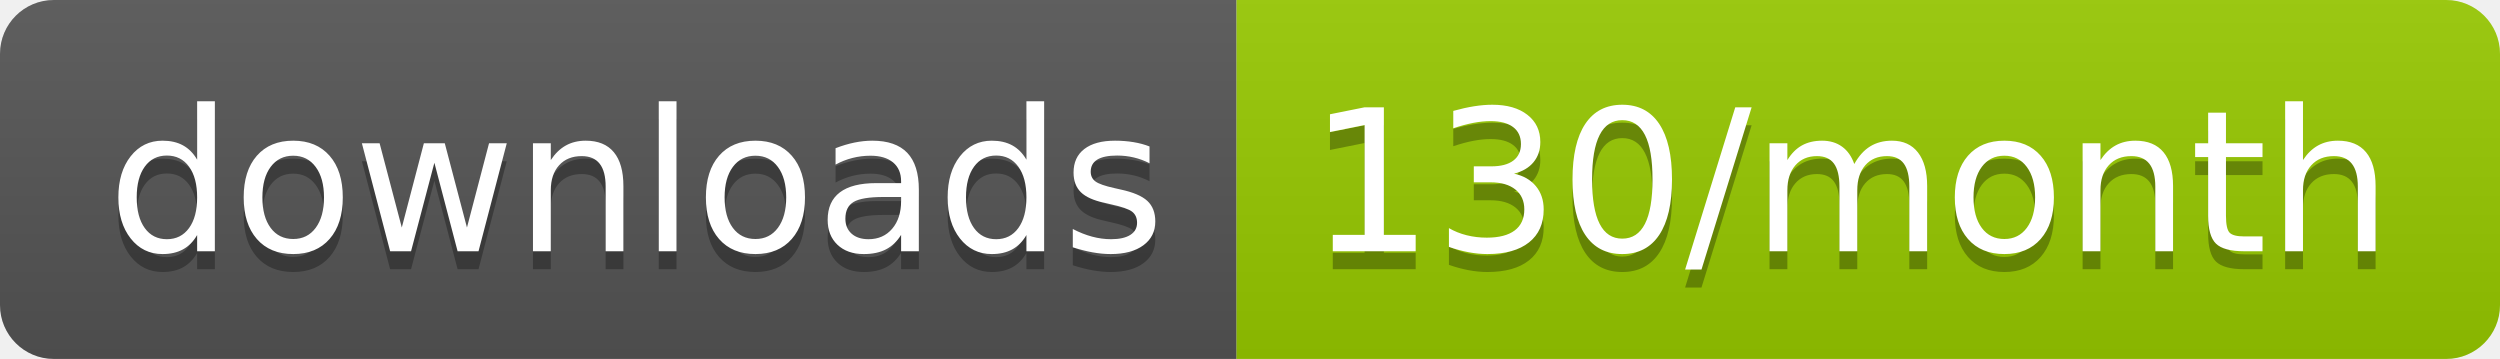
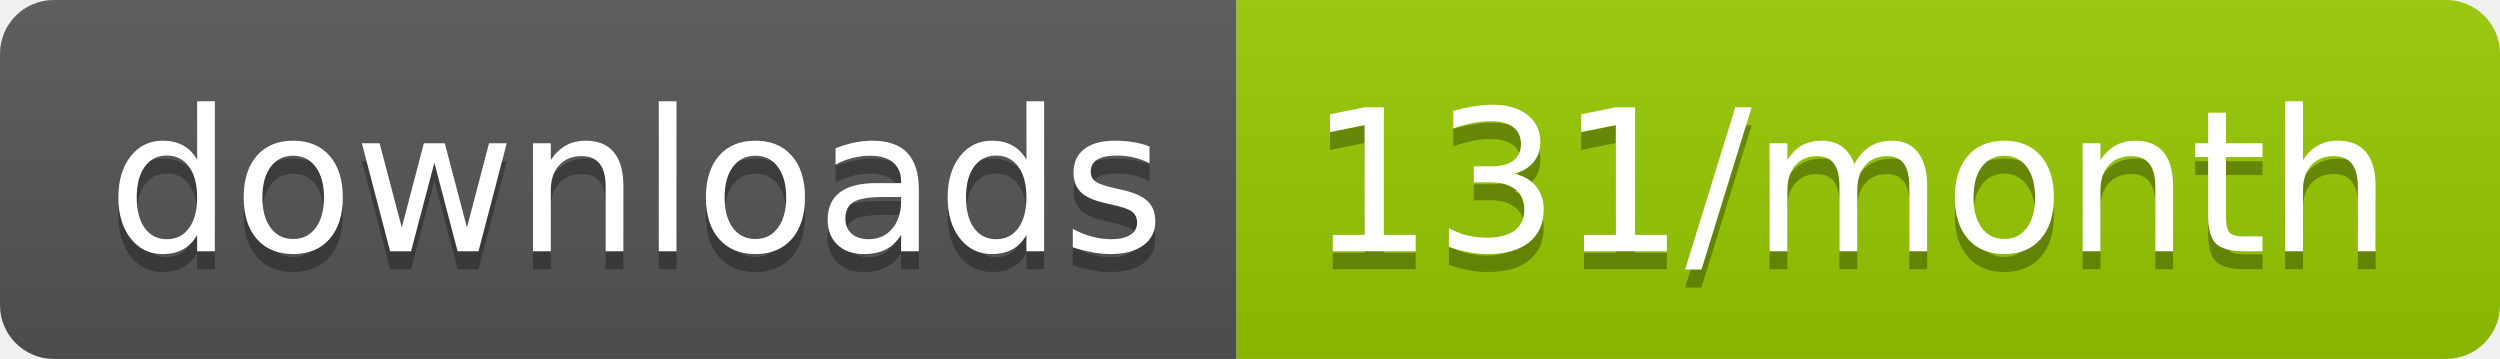
<svg xmlns="http://www.w3.org/2000/svg" width="139.3" height="20">
  <linearGradient id="smooth" x2="0" y2="100%">
    <stop offset="0" stop-color="#bbb" stop-opacity=".1" />
    <stop offset="1" stop-opacity=".1" />
  </linearGradient>
  <clipPath id="round">
    <rect width="139.3" height="20" rx="3" fill="#fff" />
  </clipPath>
  <g clip-path="url(#round)">
    <rect width="68.9" height="20" fill="#555" />
    <rect x="68.9" width="70.4" height="20" fill="#97CA00" />
    <rect width="139.3" height="20" fill="url(#smooth)" />
  </g>
  <g fill="#fff" text-anchor="middle" font-family="DejaVu Sans,Verdana,Geneva,sans-serif" font-size="110">
    <text x="354.5" y="150" fill="#010101" fill-opacity=".3" transform="scale(0.1)" textLength="589.0" lengthAdjust="spacing">downloads</text>
    <text x="354.5" y="140" transform="scale(0.1)" textLength="589.0" lengthAdjust="spacing">downloads</text>
-     <text x="1031.0" y="150" fill="#010101" fill-opacity=".3" transform="scale(0.1)" textLength="604.0" lengthAdjust="spacing">130/month</text>
-     <text x="1031.0" y="140" transform="scale(0.1)" textLength="604.0" lengthAdjust="spacing">130/month</text>
+     <text x="1031.0" y="150" fill="#010101" fill-opacity=".3" transform="scale(0.1)" textLength="604.0" lengthAdjust="spacing">131/month</text>
+     <text x="1031.0" y="140" transform="scale(0.1)" textLength="604.0" lengthAdjust="spacing">131/month</text>
  </g>
</svg>
